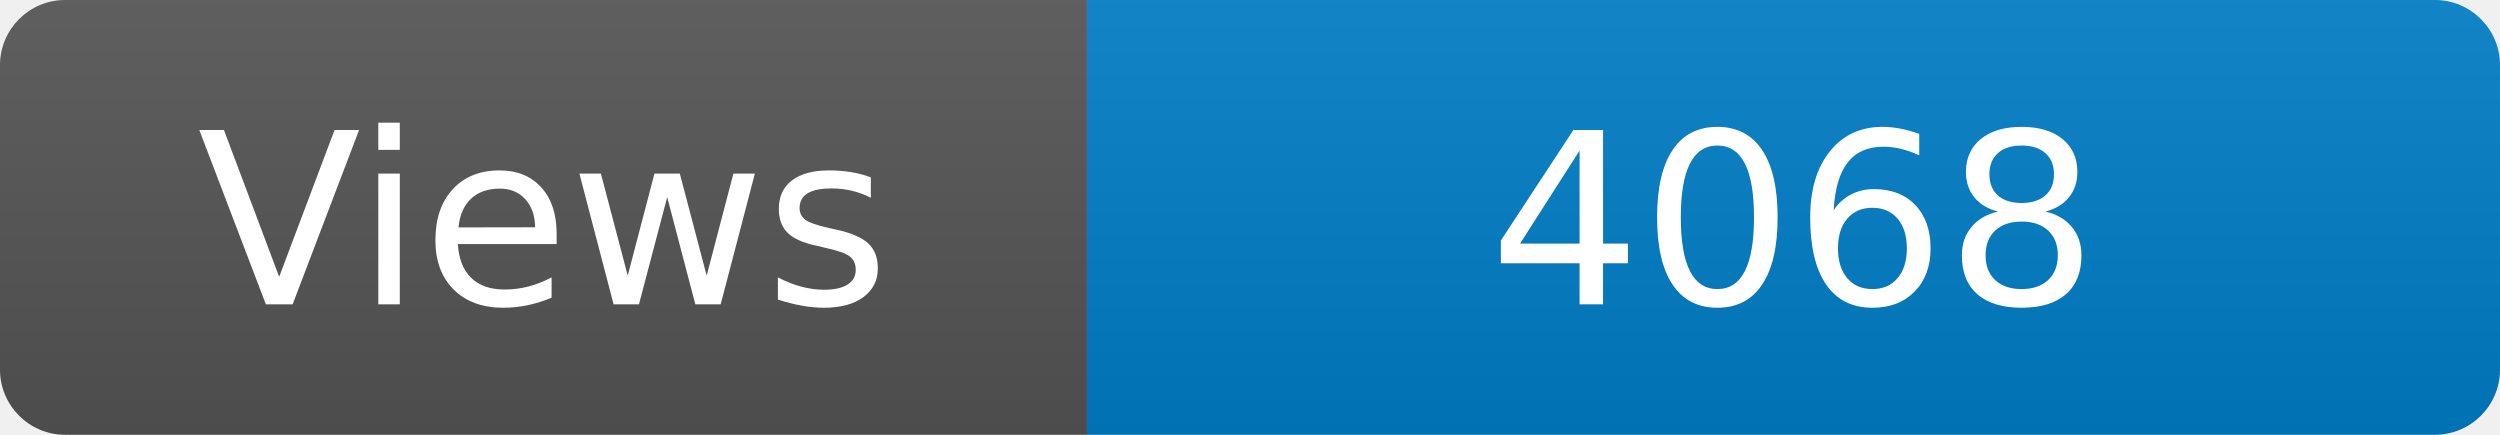
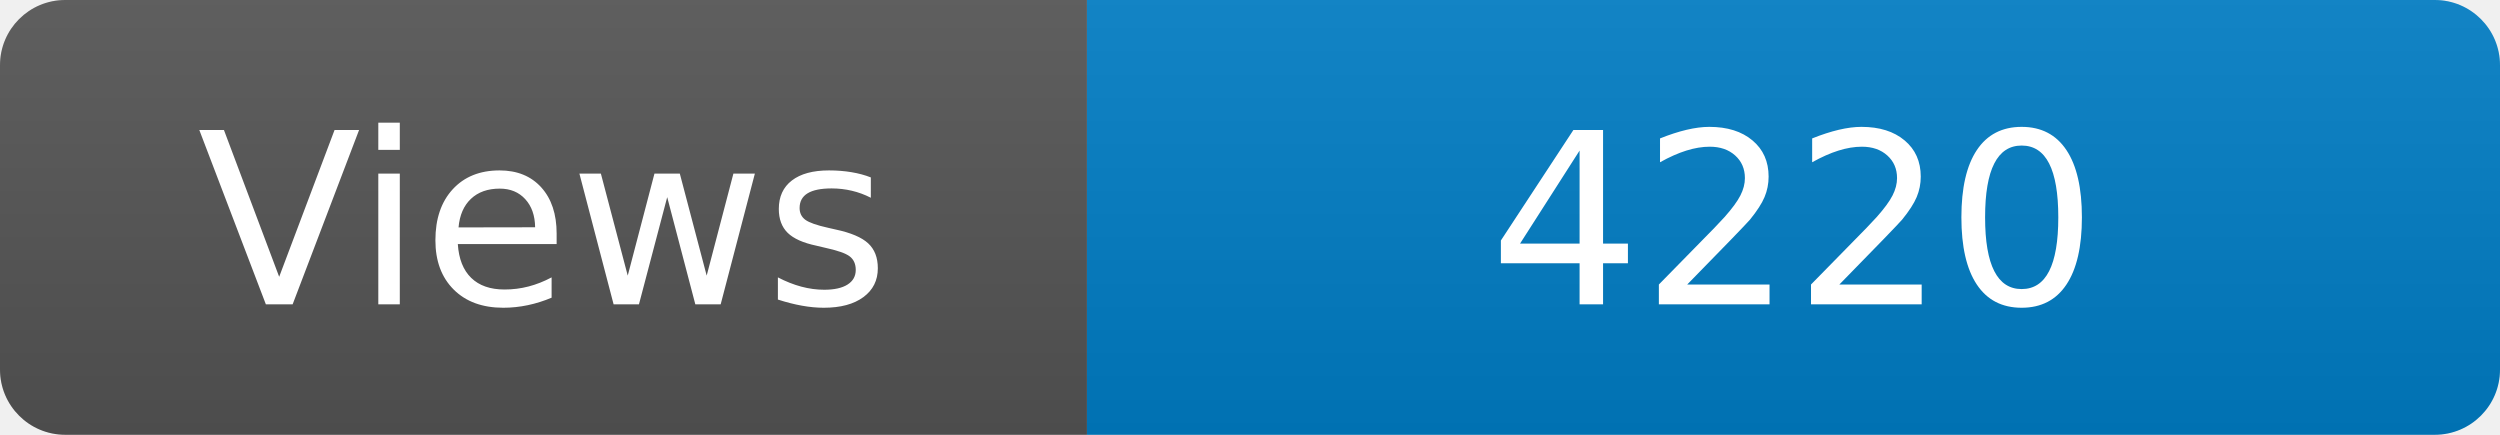
<svg xmlns="http://www.w3.org/2000/svg" width="115" height="20" role="img" aria-label="Maintained?: yes">
  <linearGradient id="s" x2="0" y2="100%">
    <stop offset="0" stop-color="#bbb" stop-opacity=".1" />
    <stop offset="1" stop-opacity=".1" />
  </linearGradient>
  <clipPath id="r">
    <rect width="115" height="20" rx="3" fill="#fff" />
  </clipPath>
  <g clip-path="url(#r)">
    <rect width="50" height="20" fill="#555" />
    <rect x="50" width="160" height="20" fill="#007ec6" />
    <rect width="115" height="20" fill="url(#s)" />
  </g>
  <g fill="#fff" text-anchor="middle" font-family="Verdana,Geneva,DejaVu Sans,sans-serif" font-size="110">
    <text x="250" y="140" transform="scale(.1)" fill="#fff">Views</text>
-     <text x="825" y="140" transform="scale(.1)" fill="#fff">4068</text>
+     <text x="825" y="140" transform="scale(.1)" fill="#fff">4220</text>
  </g>
</svg>
